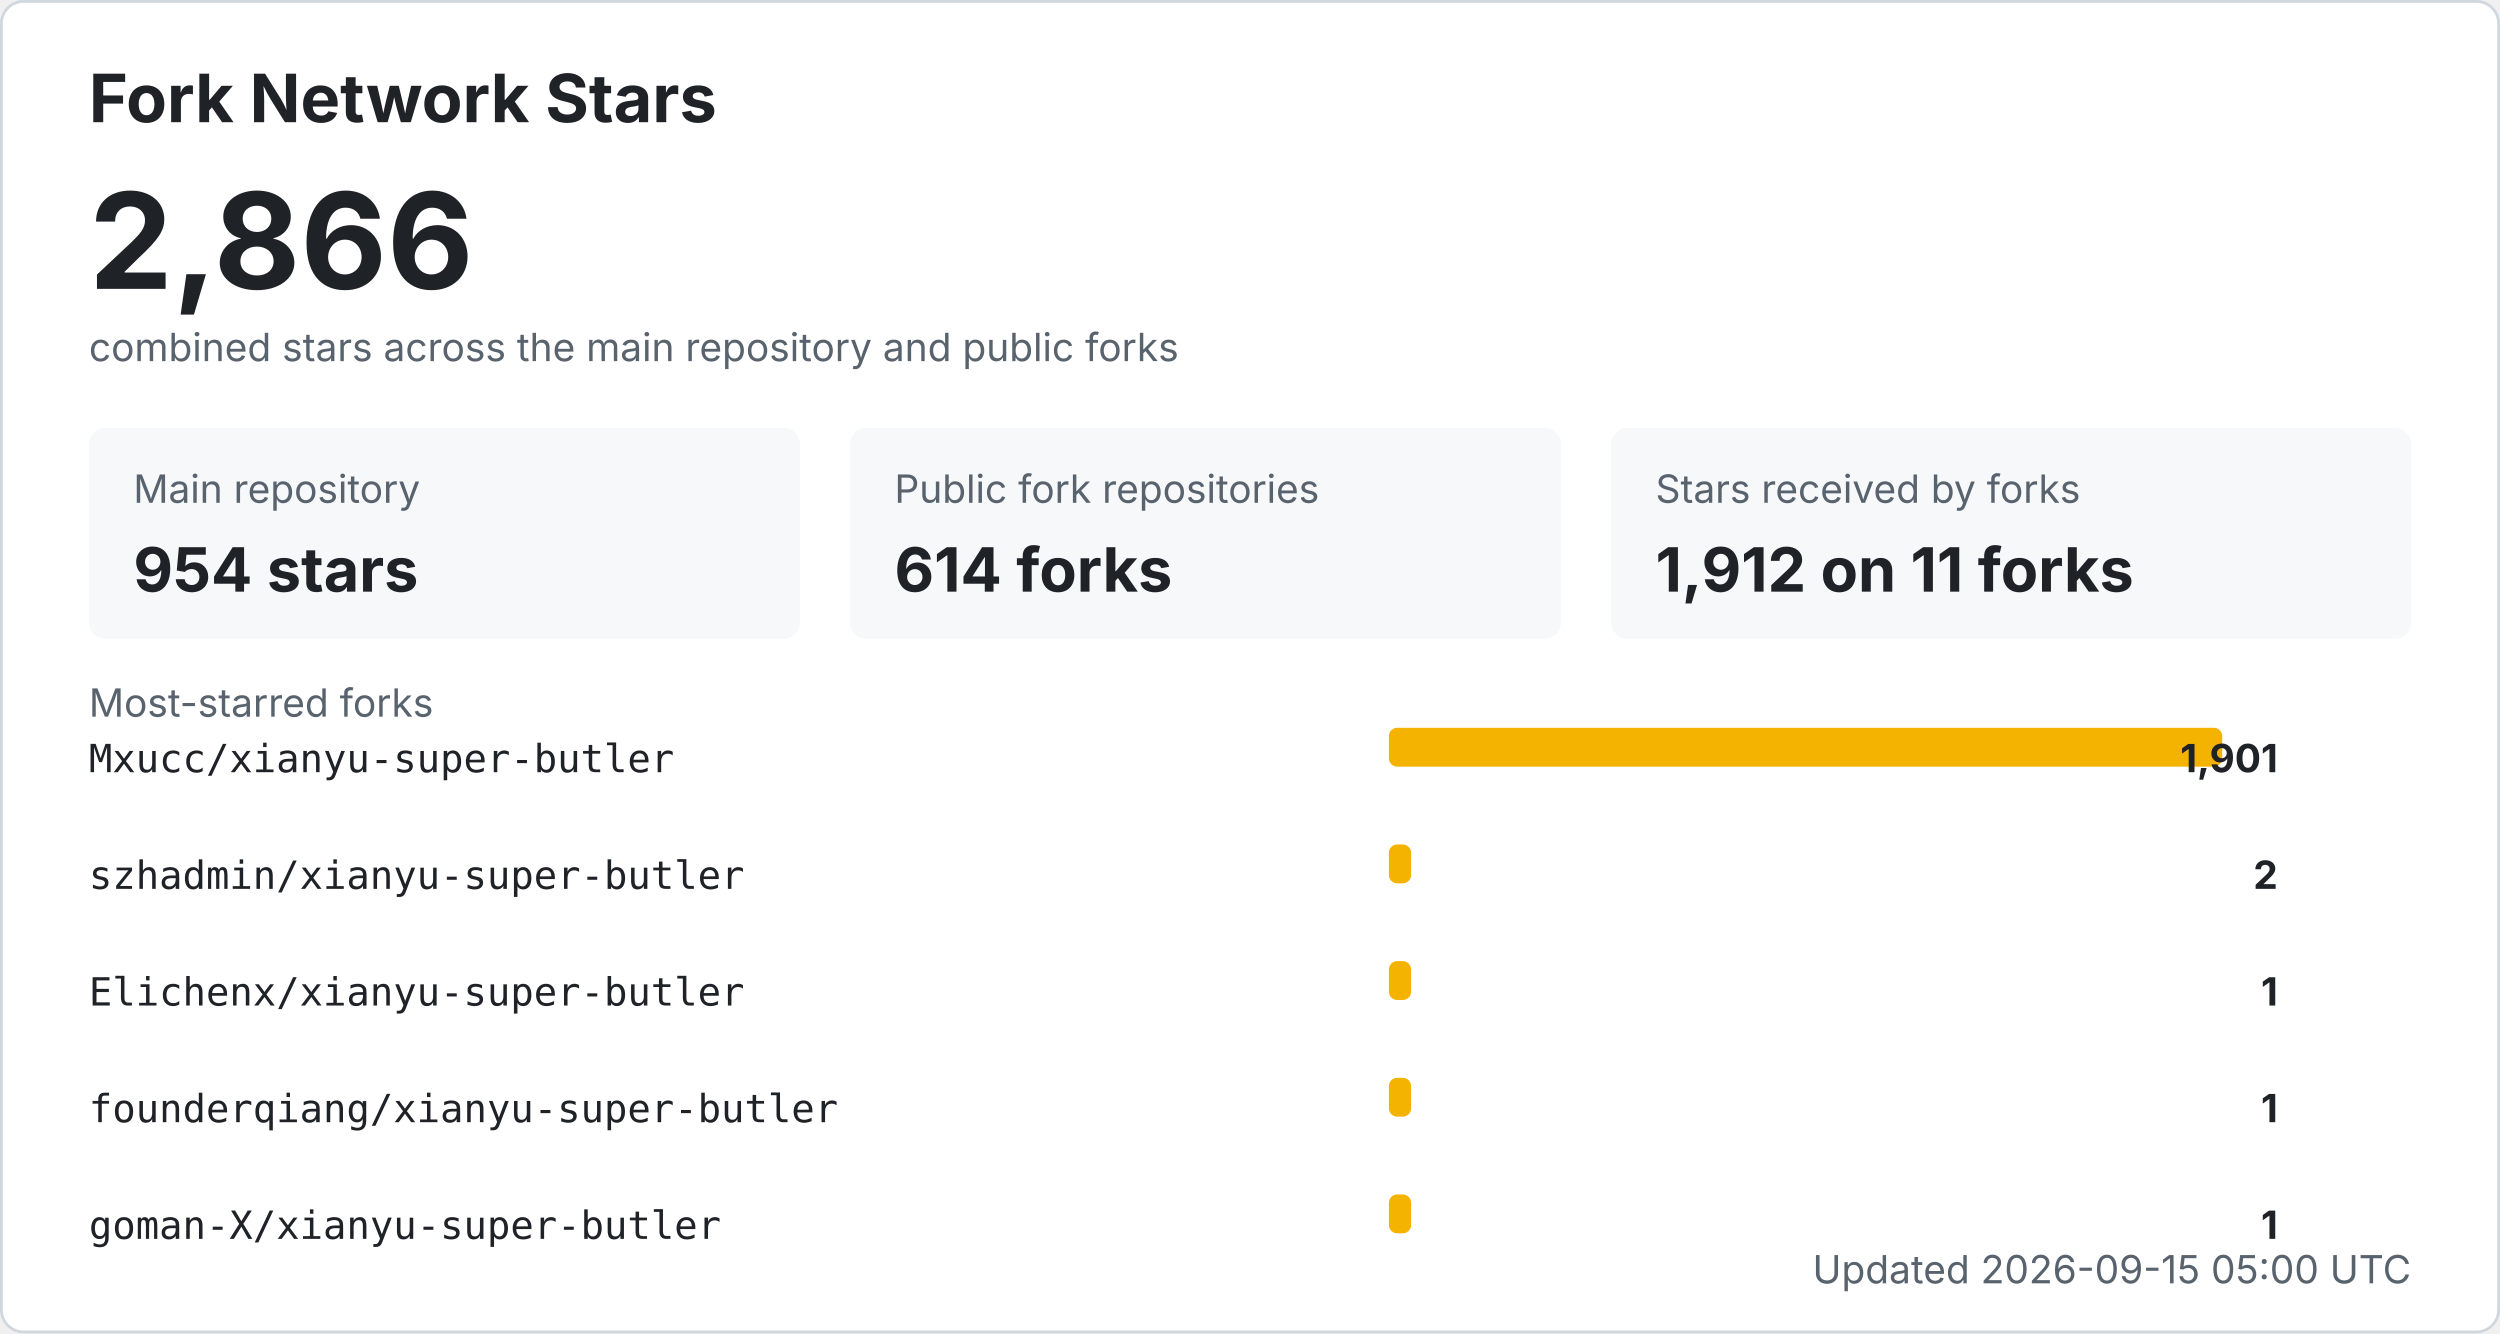
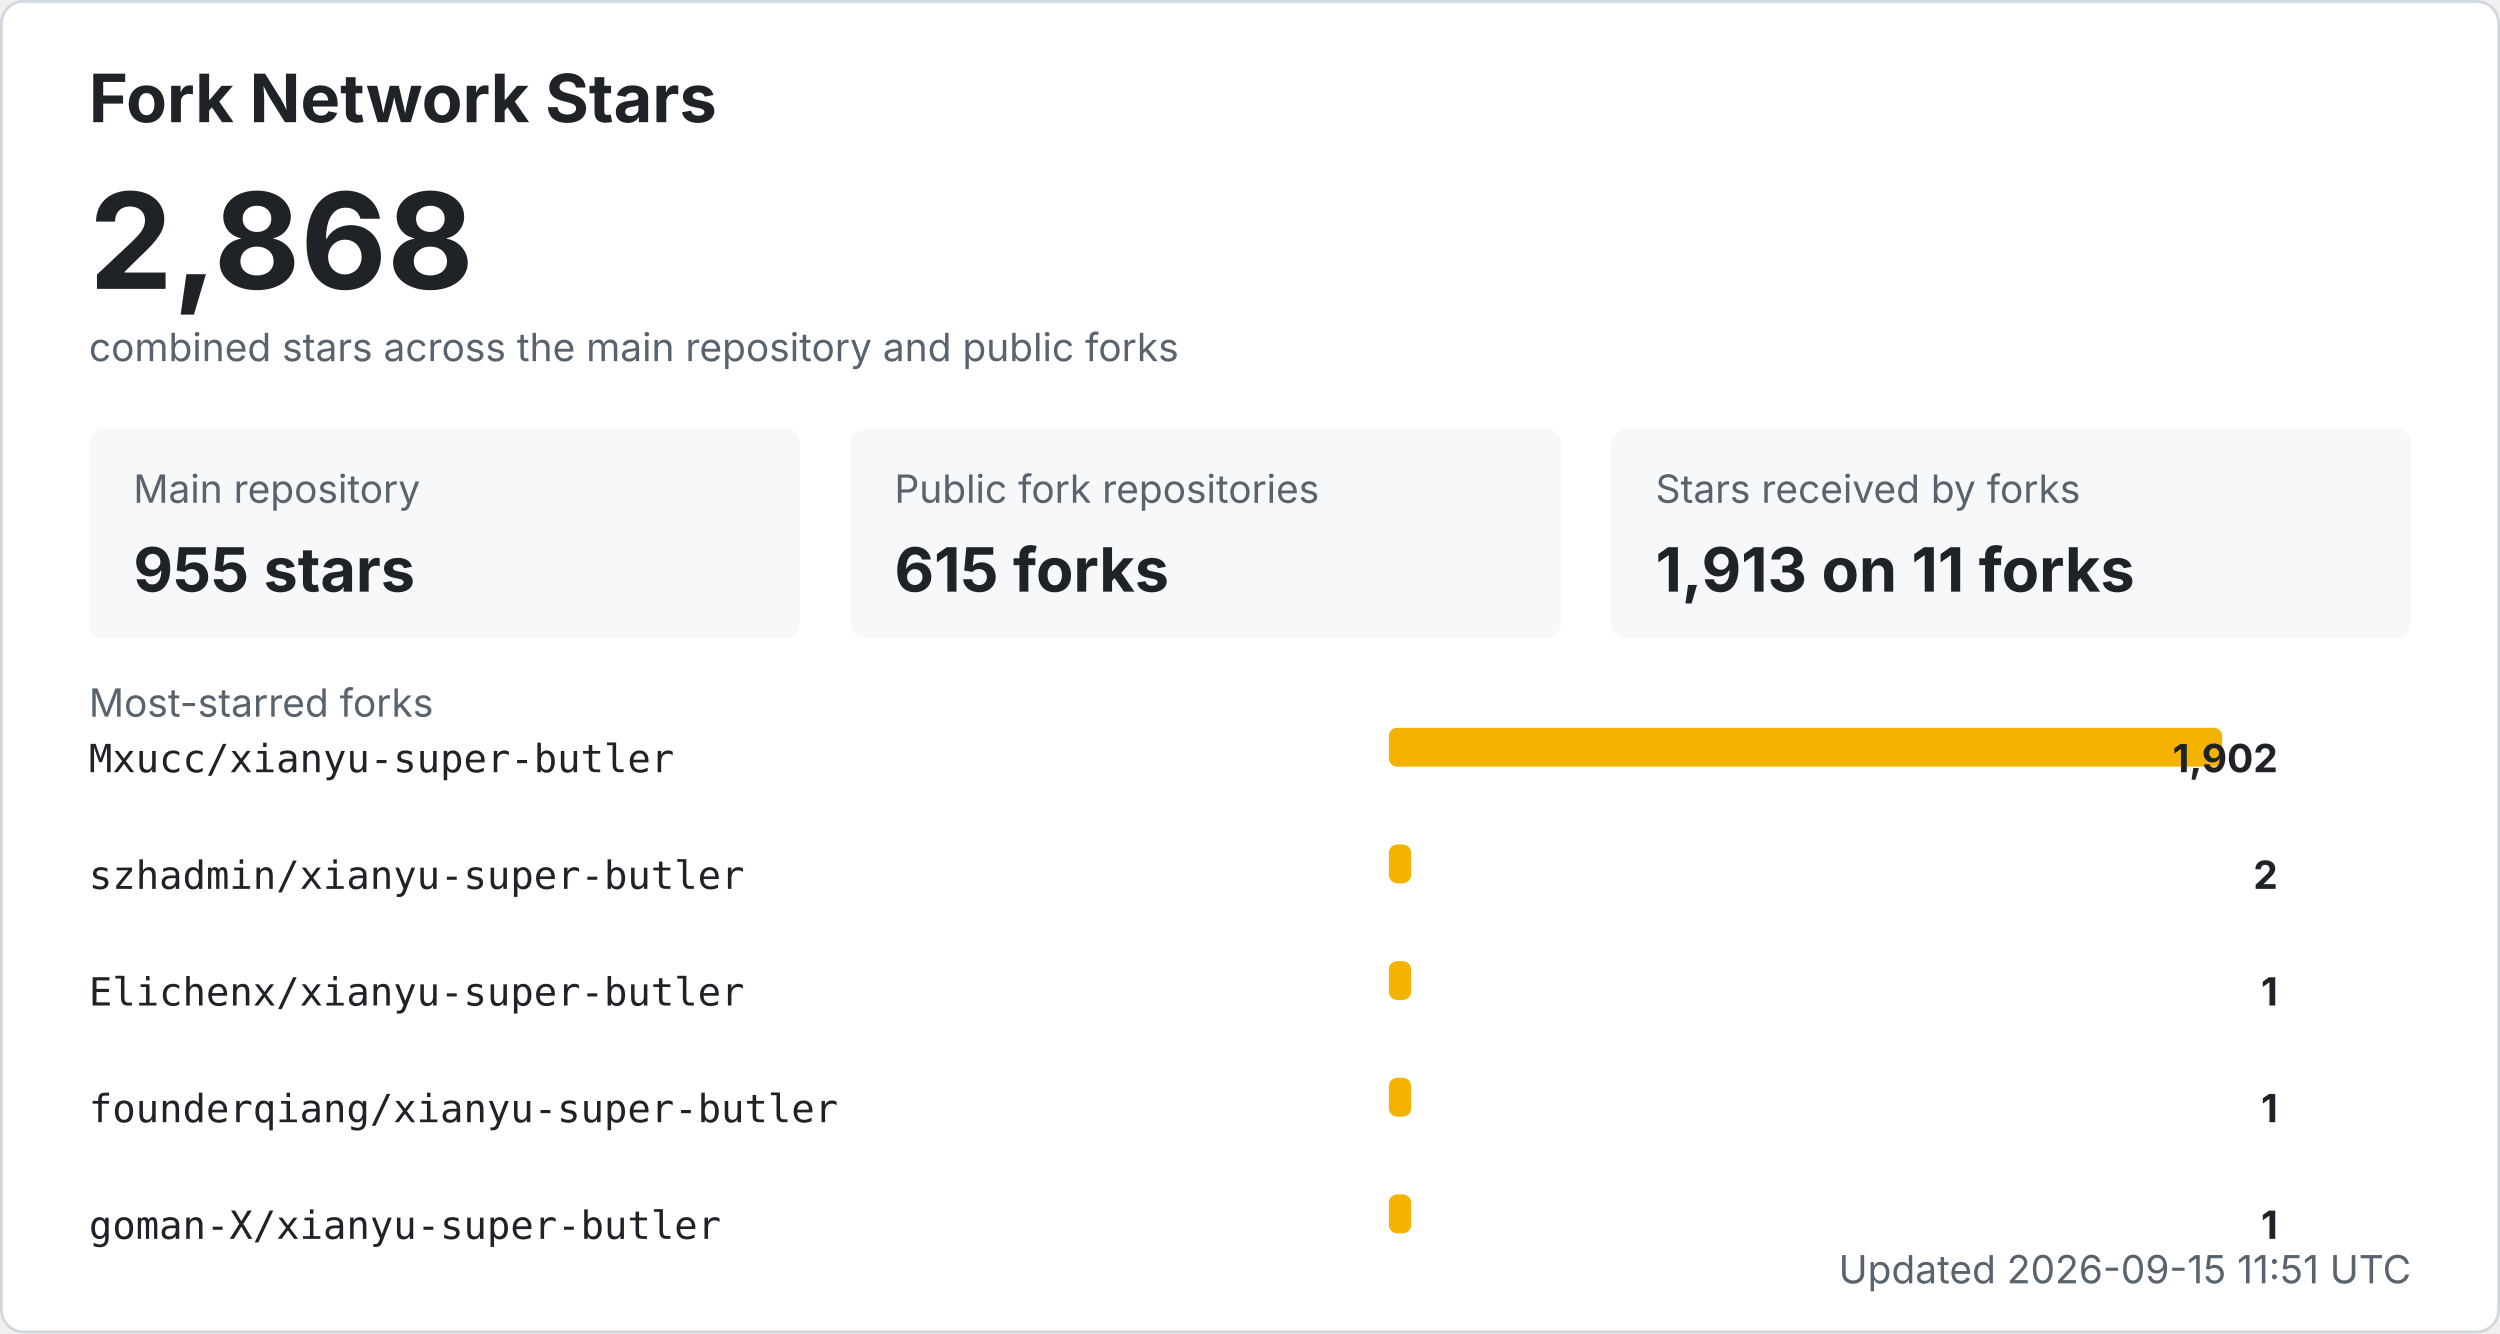
<svg xmlns="http://www.w3.org/2000/svg" width="900" height="480" viewBox="0 0 900 480" role="img" aria-labelledby="title desc">
  <style>
    .bg { fill: #ffffff; stroke: #d0d7de; }
    .title { fill: #1f2328; font: 700 24px -apple-system, BlinkMacSystemFont, "Segoe UI", sans-serif; }
    .total { fill: #1f2328; font: 700 48px -apple-system, BlinkMacSystemFont, "Segoe UI", sans-serif; }
    .label { fill: #59636e; font: 14px -apple-system, BlinkMacSystemFont, "Segoe UI", sans-serif; }
    .metric { fill: #1f2328; font: 700 22px -apple-system, BlinkMacSystemFont, "Segoe UI", sans-serif; }
    .repo { fill: #1f2328; font: 14px ui-monospace, SFMono-Regular, Consolas, monospace; }
    .count { fill: #1f2328; font: 700 14px -apple-system, BlinkMacSystemFont, "Segoe UI", sans-serif; }
    .muted { fill: #59636e; font: 14px -apple-system, BlinkMacSystemFont, "Segoe UI", sans-serif; }
    .card { fill: #f6f8fa; }
    .bar { fill: #f5b301; }
    @media (prefers-color-scheme: dark) {
      .bg { fill: #0d1117; stroke: #30363d; }
      .title, .total, .metric, .repo, .count { fill: #f0f6fc; }
      .label, .muted { fill: #8b949e; }
      .card { fill: #161b22; }
    }
  </style>
  <rect x="0.5" y="0.5" width="899" height="479" rx="8" class="bg" />
  <text x="32" y="44" class="title">Fork Network Stars</text>
-   <text x="32" y="104" class="total">2,866</text>
+   <text x="32" y="104" class="total">2,868</text>
  <text x="32" y="130" class="label">combined stars across the main repository and public forks</text>
  <rect x="32" y="154" width="256" height="76" rx="6" class="card" />
  <text x="48" y="181" class="label">Main repository</text>
-   <text x="48" y="213" class="metric">954 stars</text>
+   <text x="48" y="213" class="metric">955 stars</text>
  <rect x="306" y="154" width="256" height="76" rx="6" class="card" />
  <text x="322" y="181" class="label">Public fork repositories</text>
-   <text x="322" y="213" class="metric">614 forks</text>
+   <text x="322" y="213" class="metric">615 forks</text>
  <rect x="580" y="154" width="288" height="76" rx="6" class="card" />
  <text x="596" y="181" class="label">Stars received by forks</text>
-   <text x="596" y="213" class="metric">1,912 on 11 forks</text>
+   <text x="596" y="213" class="metric">1,913 on 11 forks</text>
  <text x="32" y="258" class="label">Most-starred forks</text>
  <text x="32" y="278" class="repo">Mxucc/xianyu-super-butler</text>
  <rect x="500" y="262" width="300" height="14" rx="3" class="bar" />
-   <text x="820" y="278" text-anchor="end" class="count">1,901</text>
+   <text x="820" y="278" text-anchor="end" class="count">1,902</text>
  <text x="32" y="320" class="repo">szhadmin/xianyu-super-butler</text>
  <rect x="500" y="304" width="8" height="14" rx="3" class="bar" />
  <text x="820" y="320" text-anchor="end" class="count">2</text>
  <text x="32" y="362" class="repo">Elichenx/xianyu-super-butler</text>
  <rect x="500" y="346" width="8" height="14" rx="3" class="bar" />
  <text x="820" y="362" text-anchor="end" class="count">1</text>
  <text x="32" y="404" class="repo">founderqiang/xianyu-super-butler</text>
  <rect x="500" y="388" width="8" height="14" rx="3" class="bar" />
  <text x="820" y="404" text-anchor="end" class="count">1</text>
  <text x="32" y="446" class="repo">goman-X/xianyu-super-butler</text>
  <rect x="500" y="430" width="8" height="14" rx="3" class="bar" />
  <text x="820" y="446" text-anchor="end" class="count">1</text>
-   <text x="868" y="462" text-anchor="end" class="label">Updated 2026-09-15 05:00 UTC</text>
+   <text x="868" y="462" text-anchor="end" class="label">Updated 2026-09-15 11:51 UTC</text>
</svg>
